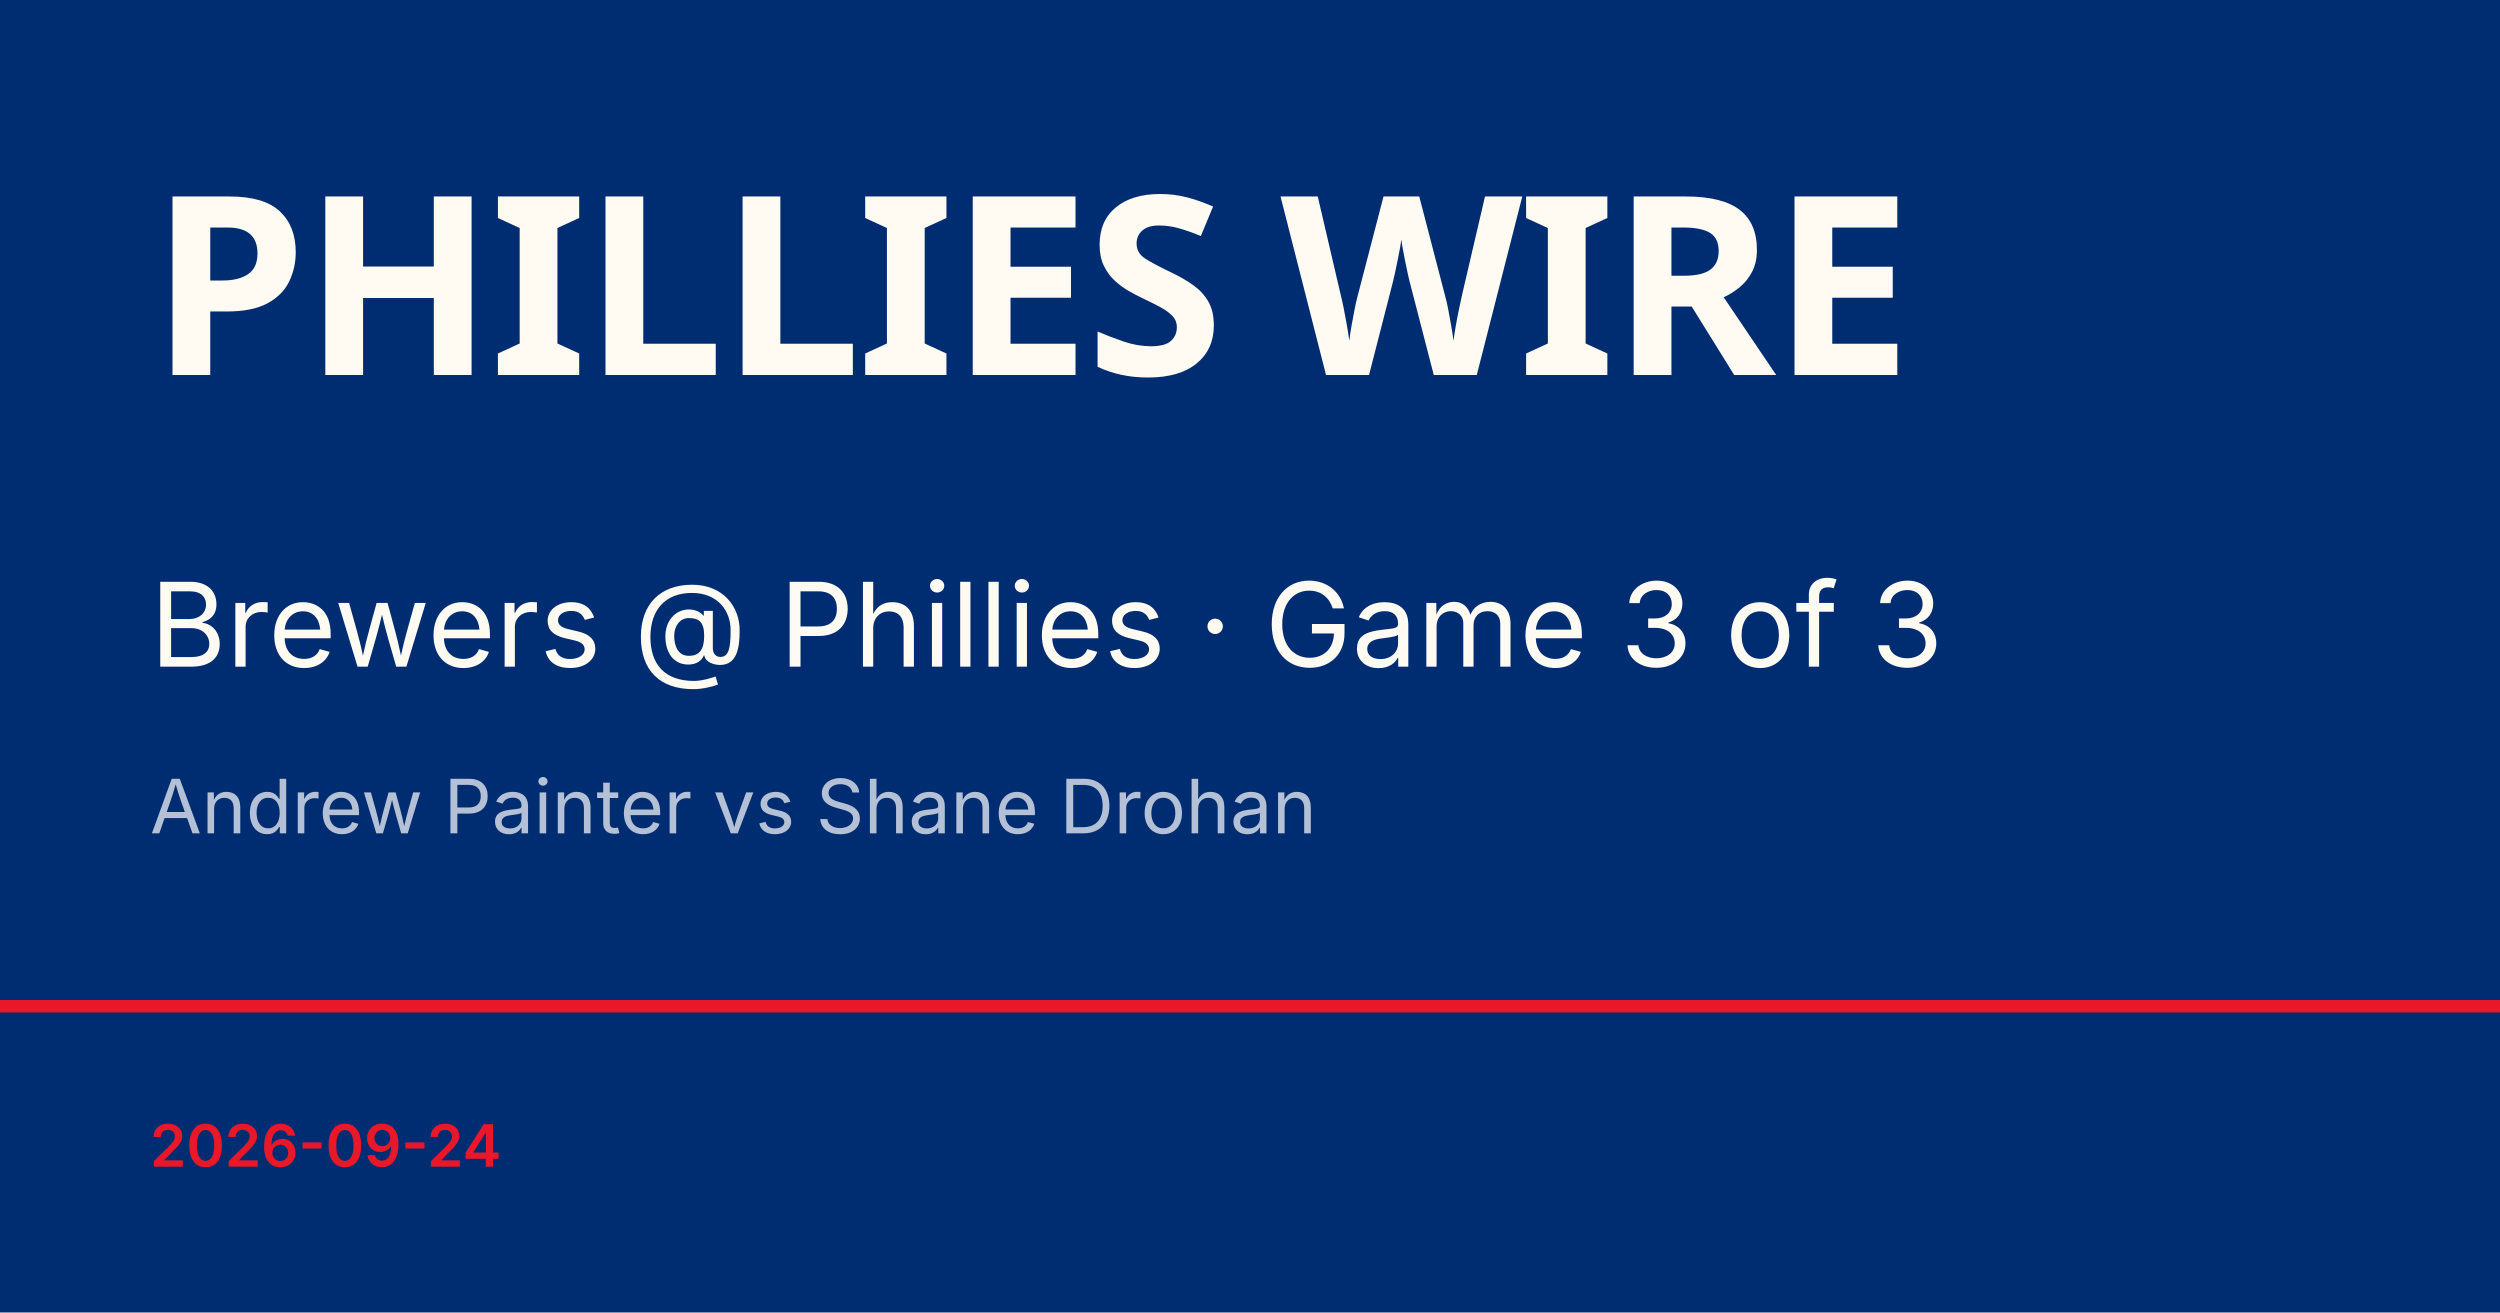
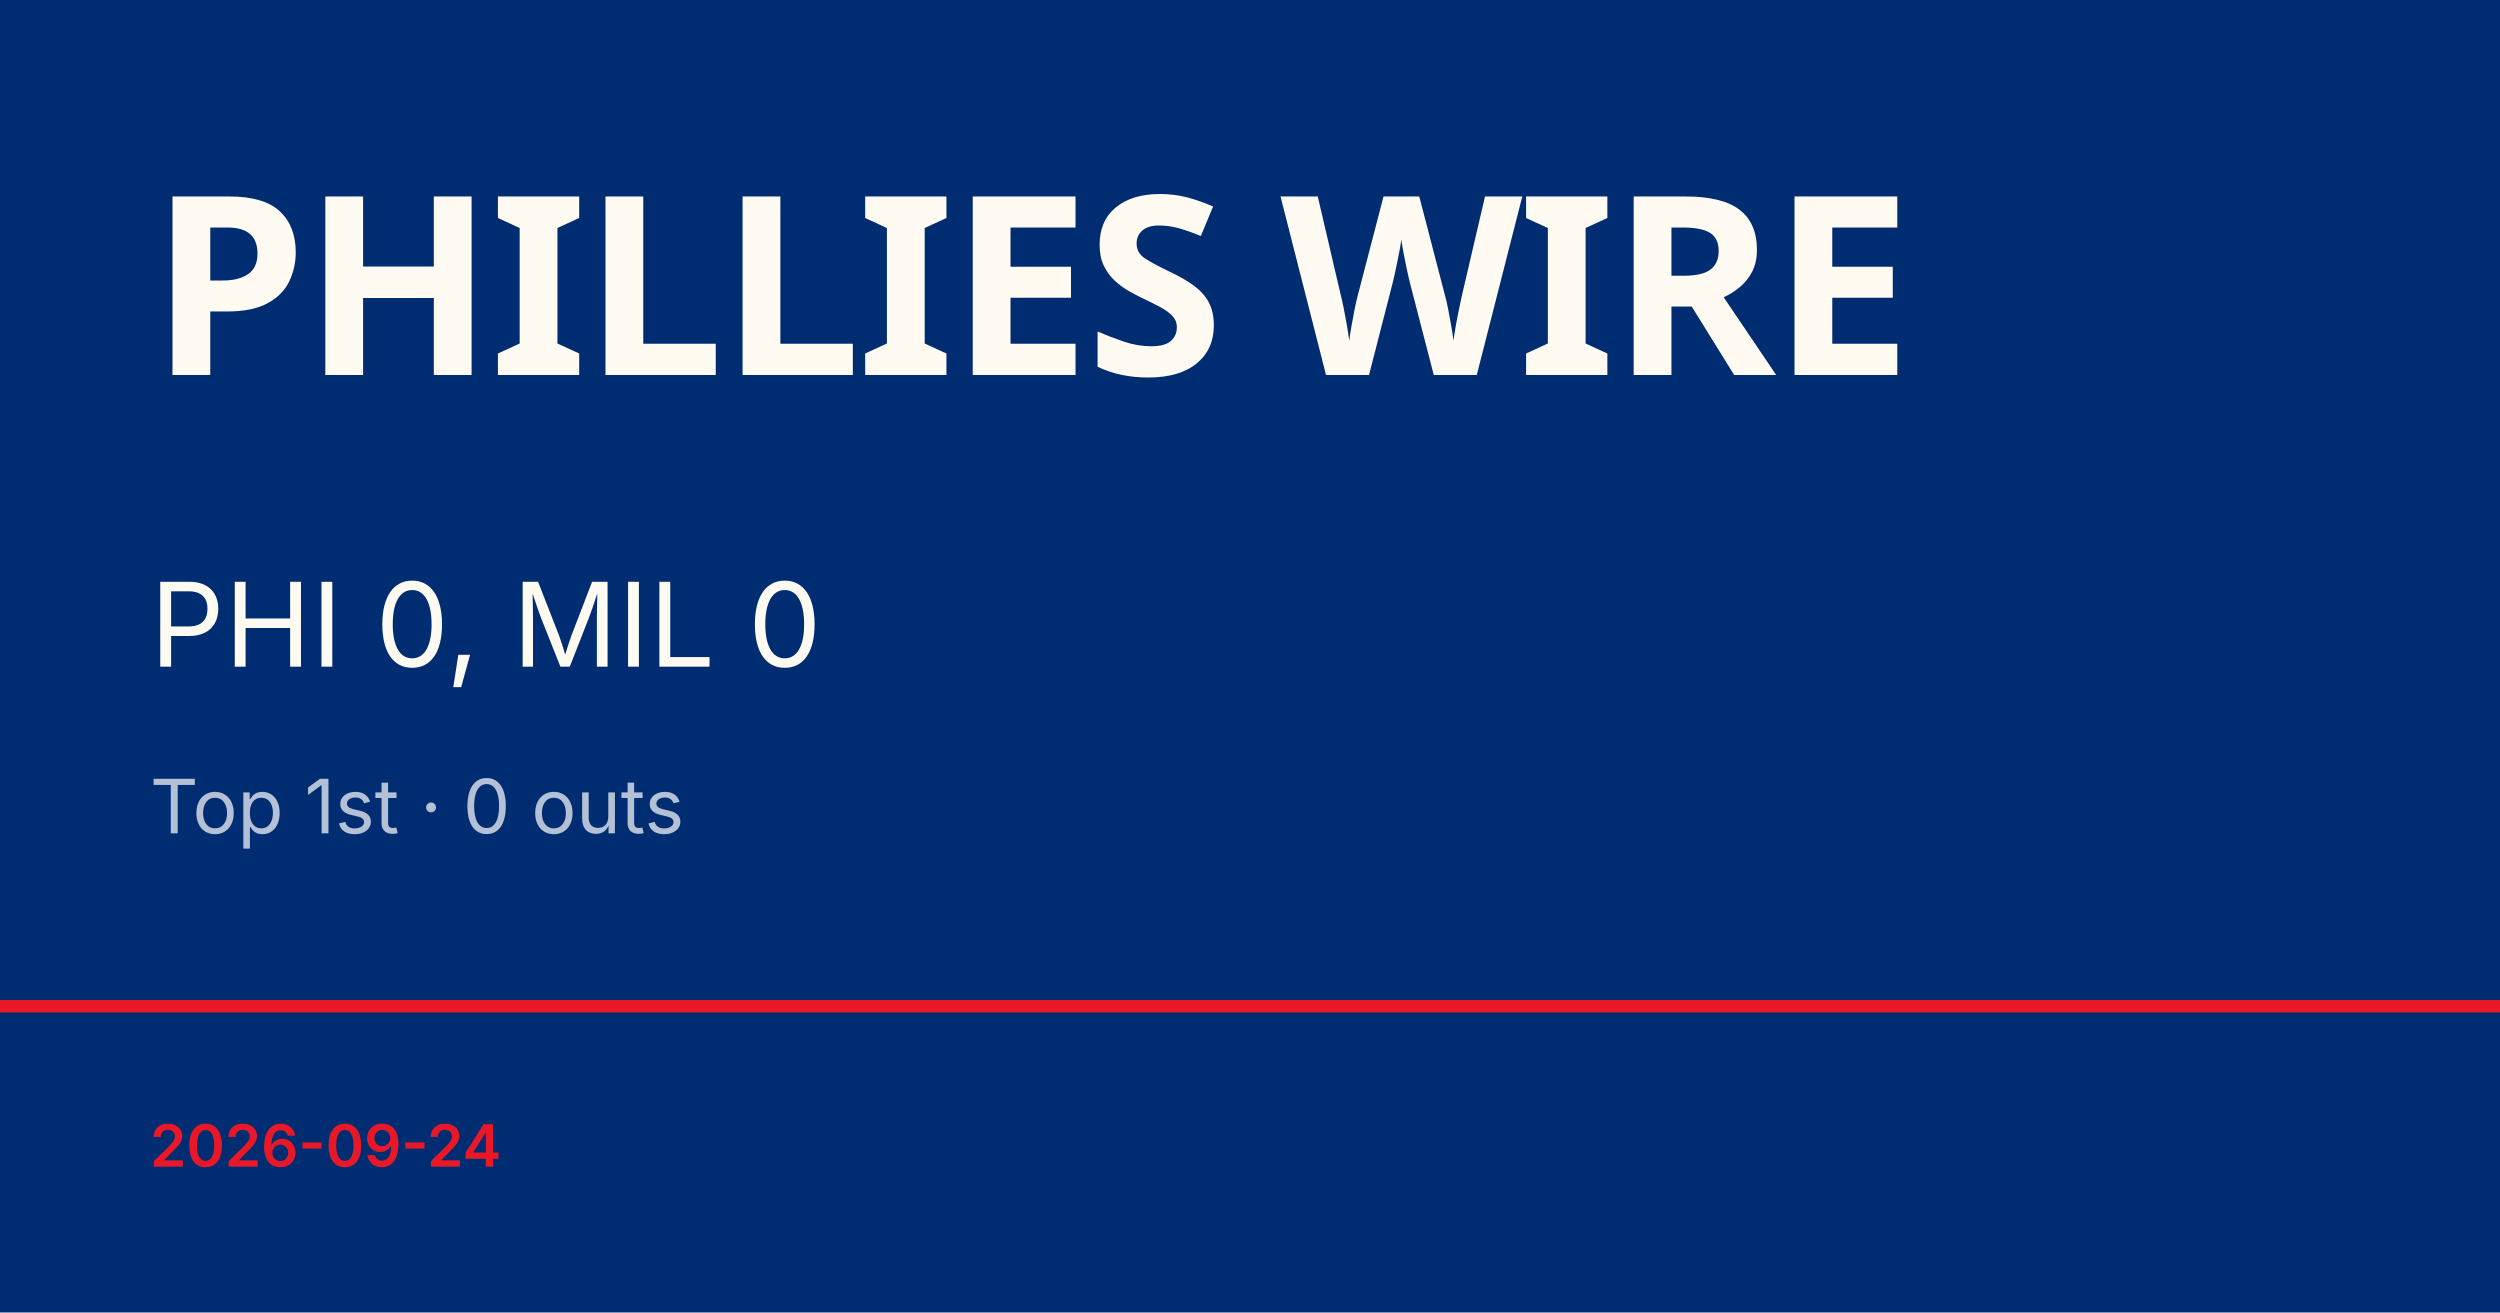
<svg xmlns="http://www.w3.org/2000/svg" viewBox="0 0 1200 630">
  <rect width="1200" height="630" fill="#002d72" />
  <rect y="480" width="1200" height="6" fill="#e81828" />
  <text x="72" y="180" font-family="Barlow Condensed, Impact, sans-serif" font-size="120" font-weight="900" fill="#fffbf3" letter-spacing="-2">PHILLIES WIRE</text>
-   <text x="72" y="320" font-family="Inter, Helvetica, sans-serif" font-size="56" fill="#fffbf3">Brewers @ Phillies · Game 3 of 3</text>
-   <text x="72" y="400" font-family="Inter, Helvetica, sans-serif" font-size="36" fill="rgba(255,255,255,0.7)">Andrew Painter vs Shane Drohan</text>
+   <text x="72" y="320" font-family="Inter, Helvetica, sans-serif" font-size="56" fill="#fffbf3">PHI 0, MIL 0</text>
+   <text x="72" y="400" font-family="Inter, Helvetica, sans-serif" font-size="36" fill="rgba(255,255,255,0.7)">Top 1st · 0 outs</text>
  <text x="72" y="560" font-family="Inter, Helvetica, sans-serif" font-size="28" fill="#e81828" font-weight="600">2026-09-24</text>
</svg>
